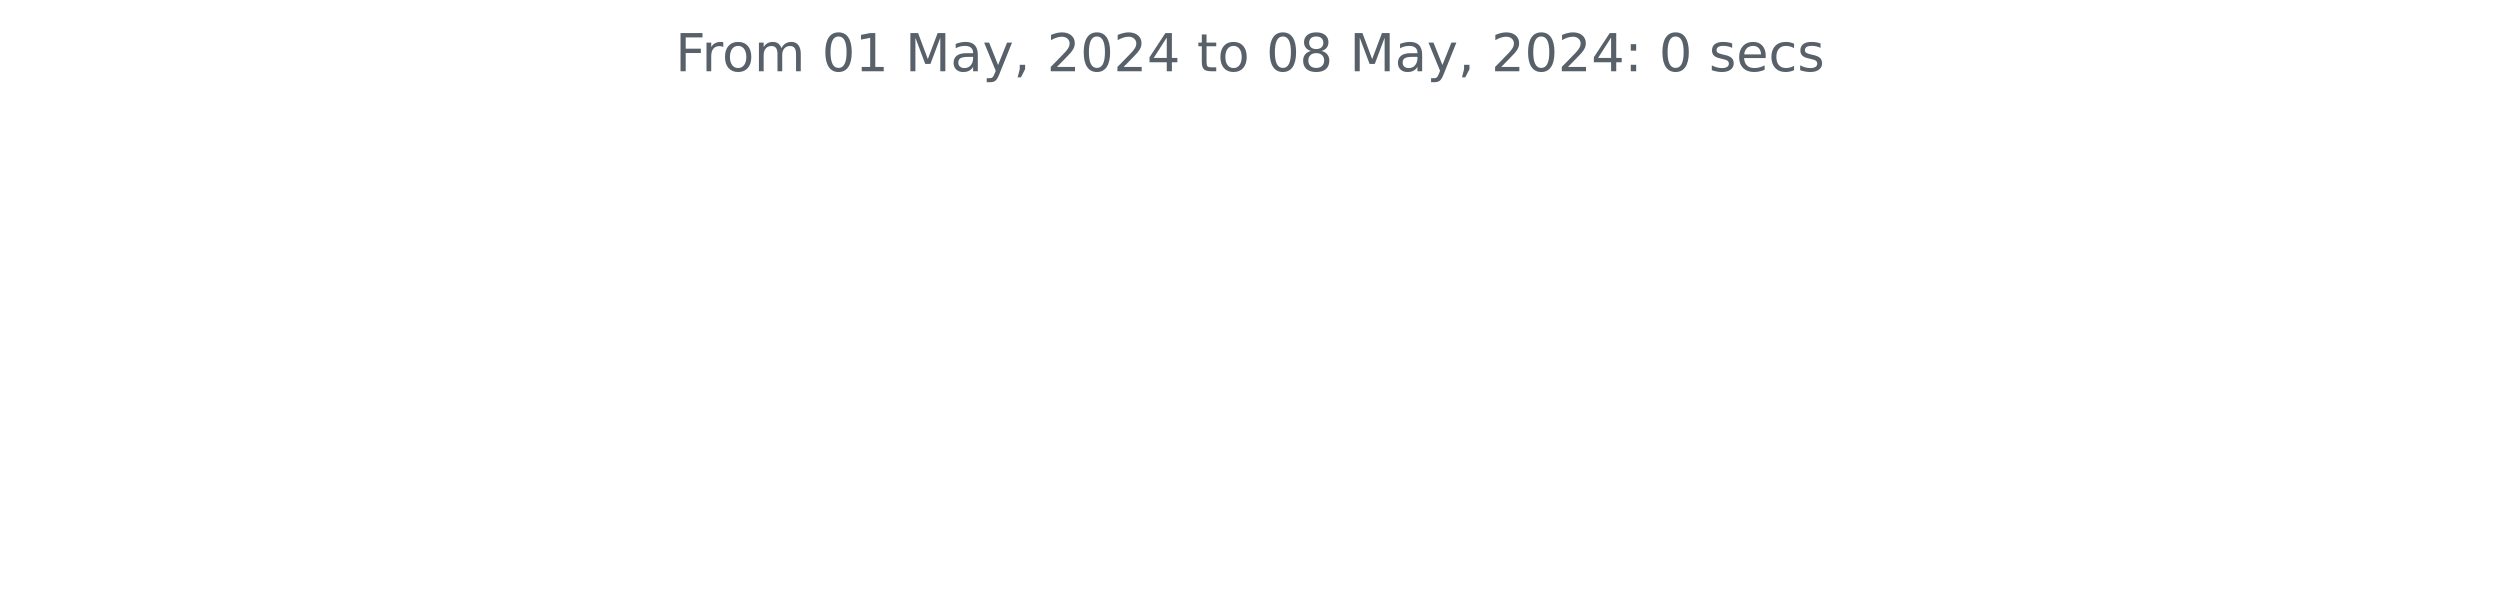
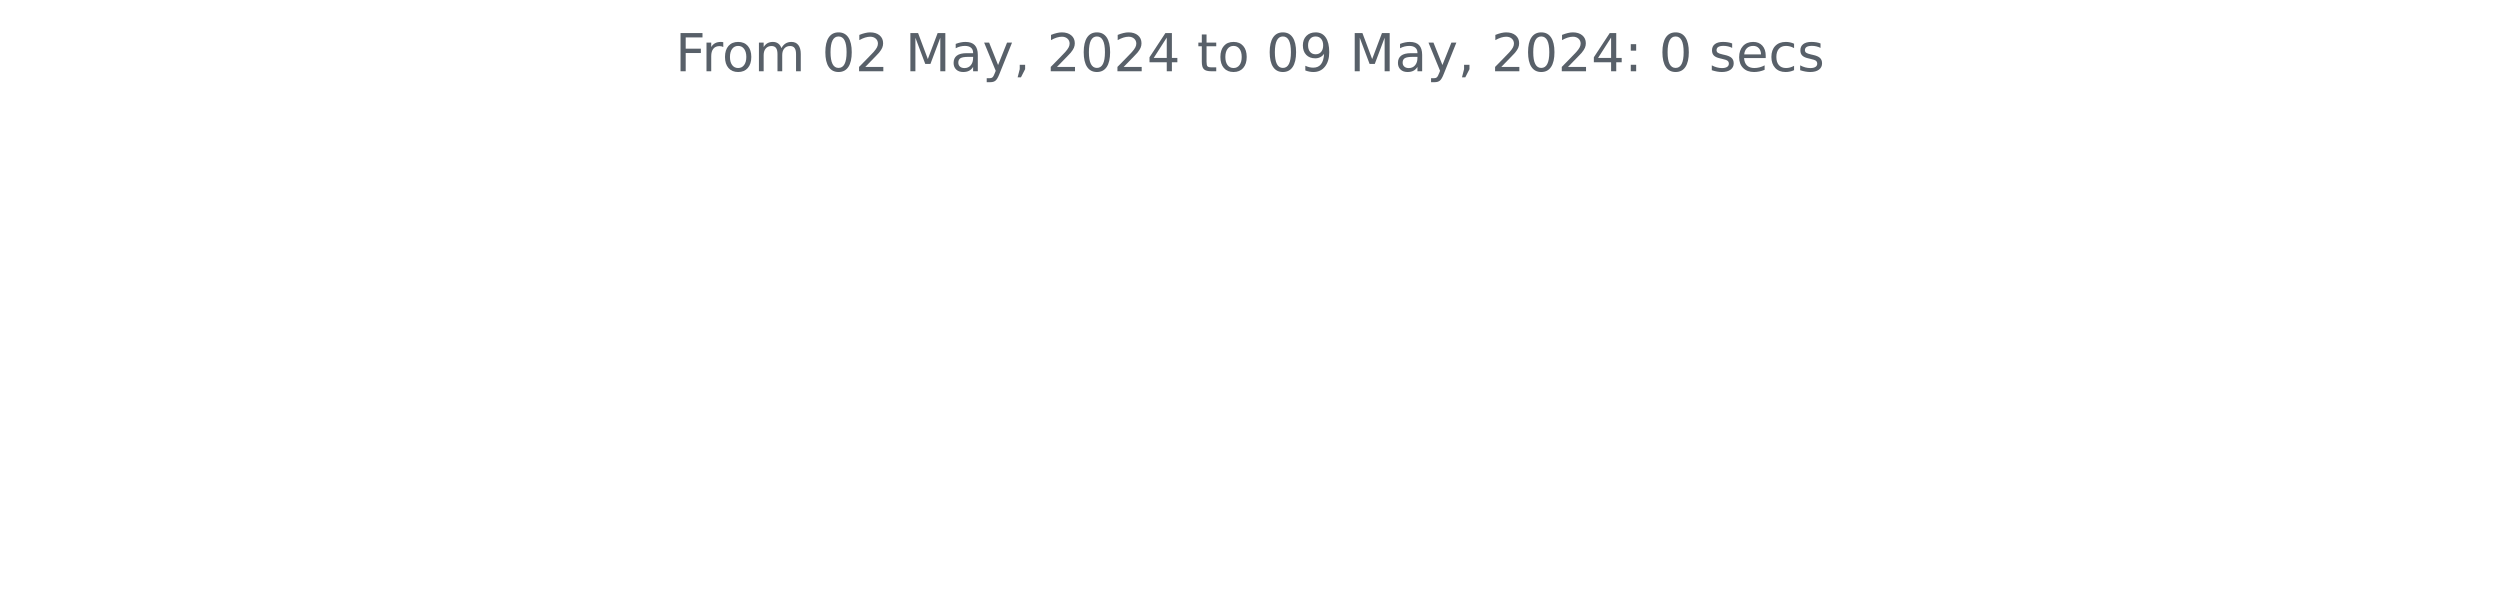
<svg xmlns="http://www.w3.org/2000/svg" xmlns:xlink="http://www.w3.org/1999/xlink" width="572.4pt" height="140.398pt" viewBox="0 0 572.4 140.398" version="1.1">
  <defs>
    <style type="text/css">*{stroke-linejoin: round; stroke-linecap: butt}</style>
  </defs>
  <g id="figure_1">
    <g id="patch_1">
      <path d="M 0 140.398  L 572.4 140.398  L 572.4 0  L 0 0  L 0 140.398  z " style="fill: none" />
    </g>
    <g id="axes_1">
      <g id="matplotlib.axis_1" />
      <g id="matplotlib.axis_2" />
      <g id="text_1">
        <g style="fill: #586069" transform="translate(154.6369 16.31812) scale(0.12 -0.12)">
          <defs>
            <path id="DejaVuSans-46" d="M 628 4666  L 3309 4666  L 3309 4134  L 1259 4134  L 1259 2759  L 3109 2759  L 3109 2228  L 1259 2228  L 1259 0  L 628 0  L 628 4666  z " transform="scale(0.015625)" />
            <path id="DejaVuSans-72" d="M 2631 2963  Q 2534 3019 2420 3045  Q 2306 3072 2169 3072  Q 1681 3072 1420 2755  Q 1159 2438 1159 1844  L 1159 0  L 581 0  L 581 3500  L 1159 3500  L 1159 2956  Q 1341 3275 1631 3429  Q 1922 3584 2338 3584  Q 2397 3584 2469 3576  Q 2541 3569 2628 3553  L 2631 2963  z " transform="scale(0.015625)" />
            <path id="DejaVuSans-6f" d="M 1959 3097  Q 1497 3097 1228 2736  Q 959 2375 959 1747  Q 959 1119 1226 758  Q 1494 397 1959 397  Q 2419 397 2687 759  Q 2956 1122 2956 1747  Q 2956 2369 2687 2733  Q 2419 3097 1959 3097  z M 1959 3584  Q 2709 3584 3137 3096  Q 3566 2609 3566 1747  Q 3566 888 3137 398  Q 2709 -91 1959 -91  Q 1206 -91 779 398  Q 353 888 353 1747  Q 353 2609 779 3096  Q 1206 3584 1959 3584  z " transform="scale(0.015625)" />
            <path id="DejaVuSans-6d" d="M 3328 2828  Q 3544 3216 3844 3400  Q 4144 3584 4550 3584  Q 5097 3584 5394 3201  Q 5691 2819 5691 2113  L 5691 0  L 5113 0  L 5113 2094  Q 5113 2597 4934 2840  Q 4756 3084 4391 3084  Q 3944 3084 3684 2787  Q 3425 2491 3425 1978  L 3425 0  L 2847 0  L 2847 2094  Q 2847 2600 2669 2842  Q 2491 3084 2119 3084  Q 1678 3084 1418 2786  Q 1159 2488 1159 1978  L 1159 0  L 581 0  L 581 3500  L 1159 3500  L 1159 2956  Q 1356 3278 1631 3431  Q 1906 3584 2284 3584  Q 2666 3584 2933 3390  Q 3200 3197 3328 2828  z " transform="scale(0.015625)" />
            <path id="DejaVuSans-20" transform="scale(0.015625)" />
            <path id="DejaVuSans-30" d="M 2034 4250  Q 1547 4250 1301 3770  Q 1056 3291 1056 2328  Q 1056 1369 1301 889  Q 1547 409 2034 409  Q 2525 409 2770 889  Q 3016 1369 3016 2328  Q 3016 3291 2770 3770  Q 2525 4250 2034 4250  z M 2034 4750  Q 2819 4750 3233 4129  Q 3647 3509 3647 2328  Q 3647 1150 3233 529  Q 2819 -91 2034 -91  Q 1250 -91 836 529  Q 422 1150 422 2328  Q 422 3509 836 4129  Q 1250 4750 2034 4750  z " transform="scale(0.015625)" />
-             <path id="DejaVuSans-31" d="M 794 531  L 1825 531  L 1825 4091  L 703 3866  L 703 4441  L 1819 4666  L 2450 4666  L 2450 531  L 3481 531  L 3481 0  L 794 0  L 794 531  z " transform="scale(0.015625)" />
+             <path id="DejaVuSans-32" d="M 1228 531  L 3431 531  L 3431 0  L 469 0  L 469 531  Q 828 903 1448 1529  Q 2069 2156 2228 2338  Q 2531 2678 2651 2914  Q 2772 3150 2772 3378  Q 2772 3750 2511 3984  Q 2250 4219 1831 4219  Q 1534 4219 1204 4116  Q 875 4013 500 3803  L 500 4441  Q 881 4594 1212 4672  Q 1544 4750 1819 4750  Q 2544 4750 2975 4387  Q 3406 4025 3406 3419  Q 3406 3131 3298 2873  Q 3191 2616 2906 2266  Q 2828 2175 2409 1742  Q 1991 1309 1228 531  z " transform="scale(0.015625)" />
            <path id="DejaVuSans-4d" d="M 628 4666  L 1569 4666  L 2759 1491  L 3956 4666  L 4897 4666  L 4897 0  L 4281 0  L 4281 4097  L 3078 897  L 2444 897  L 1241 4097  L 1241 0  L 628 0  L 628 4666  z " transform="scale(0.015625)" />
            <path id="DejaVuSans-61" d="M 2194 1759  Q 1497 1759 1228 1600  Q 959 1441 959 1056  Q 959 750 1161 570  Q 1363 391 1709 391  Q 2188 391 2477 730  Q 2766 1069 2766 1631  L 2766 1759  L 2194 1759  z M 3341 1997  L 3341 0  L 2766 0  L 2766 531  Q 2569 213 2275 61  Q 1981 -91 1556 -91  Q 1019 -91 701 211  Q 384 513 384 1019  Q 384 1609 779 1909  Q 1175 2209 1959 2209  L 2766 2209  L 2766 2266  Q 2766 2663 2505 2880  Q 2244 3097 1772 3097  Q 1472 3097 1187 3025  Q 903 2953 641 2809  L 641 3341  Q 956 3463 1253 3523  Q 1550 3584 1831 3584  Q 2591 3584 2966 3190  Q 3341 2797 3341 1997  z " transform="scale(0.015625)" />
            <path id="DejaVuSans-79" d="M 2059 -325  Q 1816 -950 1584 -1140  Q 1353 -1331 966 -1331  L 506 -1331  L 506 -850  L 844 -850  Q 1081 -850 1212 -737  Q 1344 -625 1503 -206  L 1606 56  L 191 3500  L 800 3500  L 1894 763  L 2988 3500  L 3597 3500  L 2059 -325  z " transform="scale(0.015625)" />
            <path id="DejaVuSans-2c" d="M 750 794  L 1409 794  L 1409 256  L 897 -744  L 494 -744  L 750 256  L 750 794  z " transform="scale(0.015625)" />
-             <path id="DejaVuSans-32" d="M 1228 531  L 3431 531  L 3431 0  L 469 0  L 469 531  Q 828 903 1448 1529  Q 2069 2156 2228 2338  Q 2531 2678 2651 2914  Q 2772 3150 2772 3378  Q 2772 3750 2511 3984  Q 2250 4219 1831 4219  Q 1534 4219 1204 4116  Q 875 4013 500 3803  L 500 4441  Q 881 4594 1212 4672  Q 1544 4750 1819 4750  Q 2544 4750 2975 4387  Q 3406 4025 3406 3419  Q 3406 3131 3298 2873  Q 3191 2616 2906 2266  Q 2828 2175 2409 1742  Q 1991 1309 1228 531  z " transform="scale(0.015625)" />
            <path id="DejaVuSans-34" d="M 2419 4116  L 825 1625  L 2419 1625  L 2419 4116  z M 2253 4666  L 3047 4666  L 3047 1625  L 3713 1625  L 3713 1100  L 3047 1100  L 3047 0  L 2419 0  L 2419 1100  L 313 1100  L 313 1709  L 2253 4666  z " transform="scale(0.015625)" />
            <path id="DejaVuSans-74" d="M 1172 4494  L 1172 3500  L 2356 3500  L 2356 3053  L 1172 3053  L 1172 1153  Q 1172 725 1289 603  Q 1406 481 1766 481  L 2356 481  L 2356 0  L 1766 0  Q 1100 0 847 248  Q 594 497 594 1153  L 594 3053  L 172 3053  L 172 3500  L 594 3500  L 594 4494  L 1172 4494  z " transform="scale(0.015625)" />
-             <path id="DejaVuSans-38" d="M 2034 2216  Q 1584 2216 1326 1975  Q 1069 1734 1069 1313  Q 1069 891 1326 650  Q 1584 409 2034 409  Q 2484 409 2743 651  Q 3003 894 3003 1313  Q 3003 1734 2745 1975  Q 2488 2216 2034 2216  z M 1403 2484  Q 997 2584 770 2862  Q 544 3141 544 3541  Q 544 4100 942 4425  Q 1341 4750 2034 4750  Q 2731 4750 3128 4425  Q 3525 4100 3525 3541  Q 3525 3141 3298 2862  Q 3072 2584 2669 2484  Q 3125 2378 3379 2068  Q 3634 1759 3634 1313  Q 3634 634 3220 271  Q 2806 -91 2034 -91  Q 1263 -91 848 271  Q 434 634 434 1313  Q 434 1759 690 2068  Q 947 2378 1403 2484  z M 1172 3481  Q 1172 3119 1398 2916  Q 1625 2713 2034 2713  Q 2441 2713 2670 2916  Q 2900 3119 2900 3481  Q 2900 3844 2670 4047  Q 2441 4250 2034 4250  Q 1625 4250 1398 4047  Q 1172 3844 1172 3481  z " transform="scale(0.015625)" />
+             <path id="DejaVuSans-39" d="M 703 97  L 703 672  Q 941 559 1184 500  Q 1428 441 1663 441  Q 2288 441 2617 861  Q 2947 1281 2994 2138  Q 2813 1869 2534 1725  Q 2256 1581 1919 1581  Q 1219 1581 811 2004  Q 403 2428 403 3163  Q 403 3881 828 4315  Q 1253 4750 1959 4750  Q 2769 4750 3195 4129  Q 3622 3509 3622 2328  Q 3622 1225 3098 567  Q 2575 -91 1691 -91  Q 1453 -91 1209 -44  Q 966 3 703 97  z M 1959 2075  Q 2384 2075 2632 2365  Q 2881 2656 2881 3163  Q 2881 3666 2632 3958  Q 2384 4250 1959 4250  Q 1534 4250 1286 3958  Q 1038 3666 1038 3163  Q 1038 2656 1286 2365  Q 1534 2075 1959 2075  z " transform="scale(0.015625)" />
            <path id="DejaVuSans-3a" d="M 750 794  L 1409 794  L 1409 0  L 750 0  L 750 794  z M 750 3309  L 1409 3309  L 1409 2516  L 750 2516  L 750 3309  z " transform="scale(0.015625)" />
            <path id="DejaVuSans-73" d="M 2834 3397  L 2834 2853  Q 2591 2978 2328 3040  Q 2066 3103 1784 3103  Q 1356 3103 1142 2972  Q 928 2841 928 2578  Q 928 2378 1081 2264  Q 1234 2150 1697 2047  L 1894 2003  Q 2506 1872 2764 1633  Q 3022 1394 3022 966  Q 3022 478 2636 193  Q 2250 -91 1575 -91  Q 1294 -91 989 -36  Q 684 19 347 128  L 347 722  Q 666 556 975 473  Q 1284 391 1588 391  Q 1994 391 2212 530  Q 2431 669 2431 922  Q 2431 1156 2273 1281  Q 2116 1406 1581 1522  L 1381 1569  Q 847 1681 609 1914  Q 372 2147 372 2553  Q 372 3047 722 3315  Q 1072 3584 1716 3584  Q 2034 3584 2315 3537  Q 2597 3491 2834 3397  z " transform="scale(0.015625)" />
            <path id="DejaVuSans-65" d="M 3597 1894  L 3597 1613  L 953 1613  Q 991 1019 1311 708  Q 1631 397 2203 397  Q 2534 397 2845 478  Q 3156 559 3463 722  L 3463 178  Q 3153 47 2828 -22  Q 2503 -91 2169 -91  Q 1331 -91 842 396  Q 353 884 353 1716  Q 353 2575 817 3079  Q 1281 3584 2069 3584  Q 2775 3584 3186 3129  Q 3597 2675 3597 1894  z M 3022 2063  Q 3016 2534 2758 2815  Q 2500 3097 2075 3097  Q 1594 3097 1305 2825  Q 1016 2553 972 2059  L 3022 2063  z " transform="scale(0.015625)" />
            <path id="DejaVuSans-63" d="M 3122 3366  L 3122 2828  Q 2878 2963 2633 3030  Q 2388 3097 2138 3097  Q 1578 3097 1268 2742  Q 959 2388 959 1747  Q 959 1106 1268 751  Q 1578 397 2138 397  Q 2388 397 2633 464  Q 2878 531 3122 666  L 3122 134  Q 2881 22 2623 -34  Q 2366 -91 2075 -91  Q 1284 -91 818 406  Q 353 903 353 1747  Q 353 2603 823 3093  Q 1294 3584 2113 3584  Q 2378 3584 2631 3529  Q 2884 3475 3122 3366  z " transform="scale(0.015625)" />
          </defs>
          <use xlink:href="#DejaVuSans-46" />
          <use xlink:href="#DejaVuSans-72" x="50.27" />
          <use xlink:href="#DejaVuSans-6f" x="89.133" />
          <use xlink:href="#DejaVuSans-6d" x="150.314" />
          <use xlink:href="#DejaVuSans-20" x="247.727" />
          <use xlink:href="#DejaVuSans-30" x="279.514" />
-           <use xlink:href="#DejaVuSans-31" x="343.137" />
+           <use xlink:href="#DejaVuSans-32" x="343.137" />
          <use xlink:href="#DejaVuSans-20" x="406.76" />
          <use xlink:href="#DejaVuSans-4d" x="438.547" />
          <use xlink:href="#DejaVuSans-61" x="524.826" />
          <use xlink:href="#DejaVuSans-79" x="586.105" />
          <use xlink:href="#DejaVuSans-2c" x="645.285" />
          <use xlink:href="#DejaVuSans-20" x="677.072" />
          <use xlink:href="#DejaVuSans-32" x="708.859" />
          <use xlink:href="#DejaVuSans-30" x="772.482" />
          <use xlink:href="#DejaVuSans-32" x="836.105" />
          <use xlink:href="#DejaVuSans-34" x="899.729" />
          <use xlink:href="#DejaVuSans-20" x="963.352" />
          <use xlink:href="#DejaVuSans-74" x="995.139" />
          <use xlink:href="#DejaVuSans-6f" x="1034.348" />
          <use xlink:href="#DejaVuSans-20" x="1095.529" />
          <use xlink:href="#DejaVuSans-30" x="1127.316" />
-           <use xlink:href="#DejaVuSans-38" x="1190.939" />
+           <use xlink:href="#DejaVuSans-39" x="1190.939" />
          <use xlink:href="#DejaVuSans-20" x="1254.562" />
          <use xlink:href="#DejaVuSans-4d" x="1286.35" />
          <use xlink:href="#DejaVuSans-61" x="1372.629" />
          <use xlink:href="#DejaVuSans-79" x="1433.908" />
          <use xlink:href="#DejaVuSans-2c" x="1493.088" />
          <use xlink:href="#DejaVuSans-20" x="1524.875" />
          <use xlink:href="#DejaVuSans-32" x="1556.662" />
          <use xlink:href="#DejaVuSans-30" x="1620.285" />
          <use xlink:href="#DejaVuSans-32" x="1683.908" />
          <use xlink:href="#DejaVuSans-34" x="1747.531" />
          <use xlink:href="#DejaVuSans-3a" x="1811.154" />
          <use xlink:href="#DejaVuSans-20" x="1844.846" />
          <use xlink:href="#DejaVuSans-30" x="1876.633" />
          <use xlink:href="#DejaVuSans-20" x="1940.256" />
          <use xlink:href="#DejaVuSans-73" x="1972.043" />
          <use xlink:href="#DejaVuSans-65" x="2024.143" />
          <use xlink:href="#DejaVuSans-63" x="2085.666" />
          <use xlink:href="#DejaVuSans-73" x="2140.646" />
        </g>
      </g>
    </g>
  </g>
</svg>
